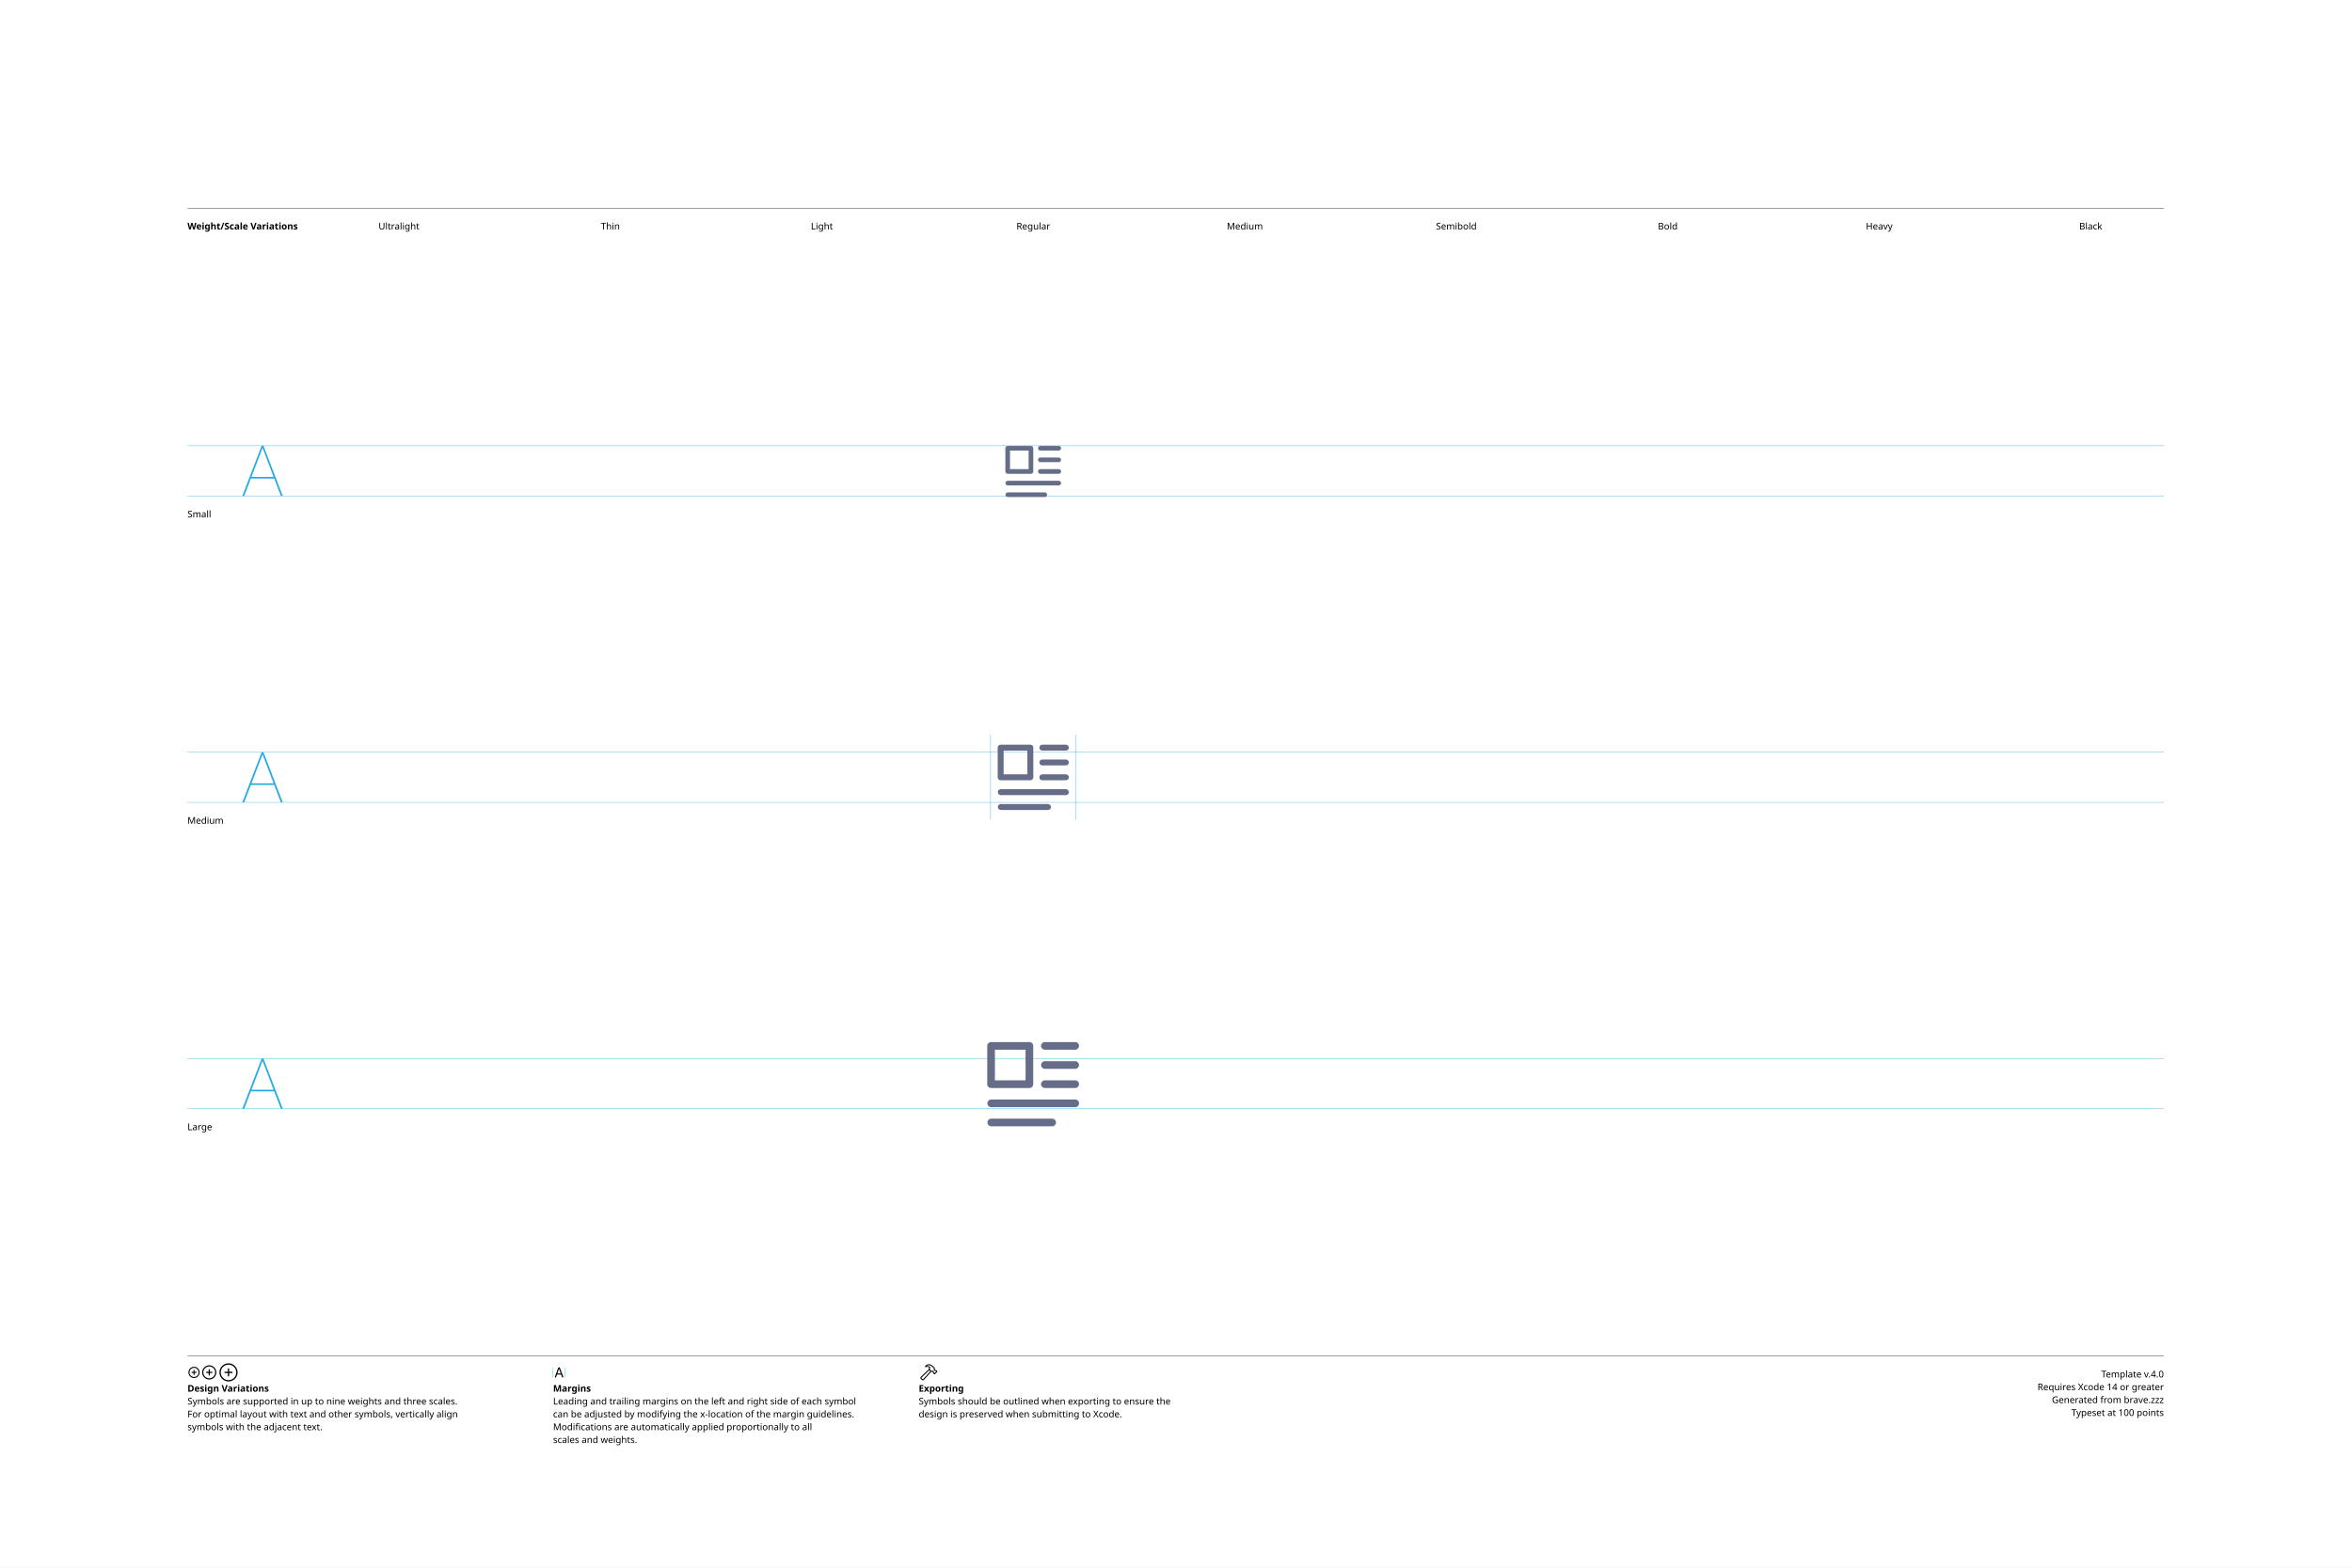
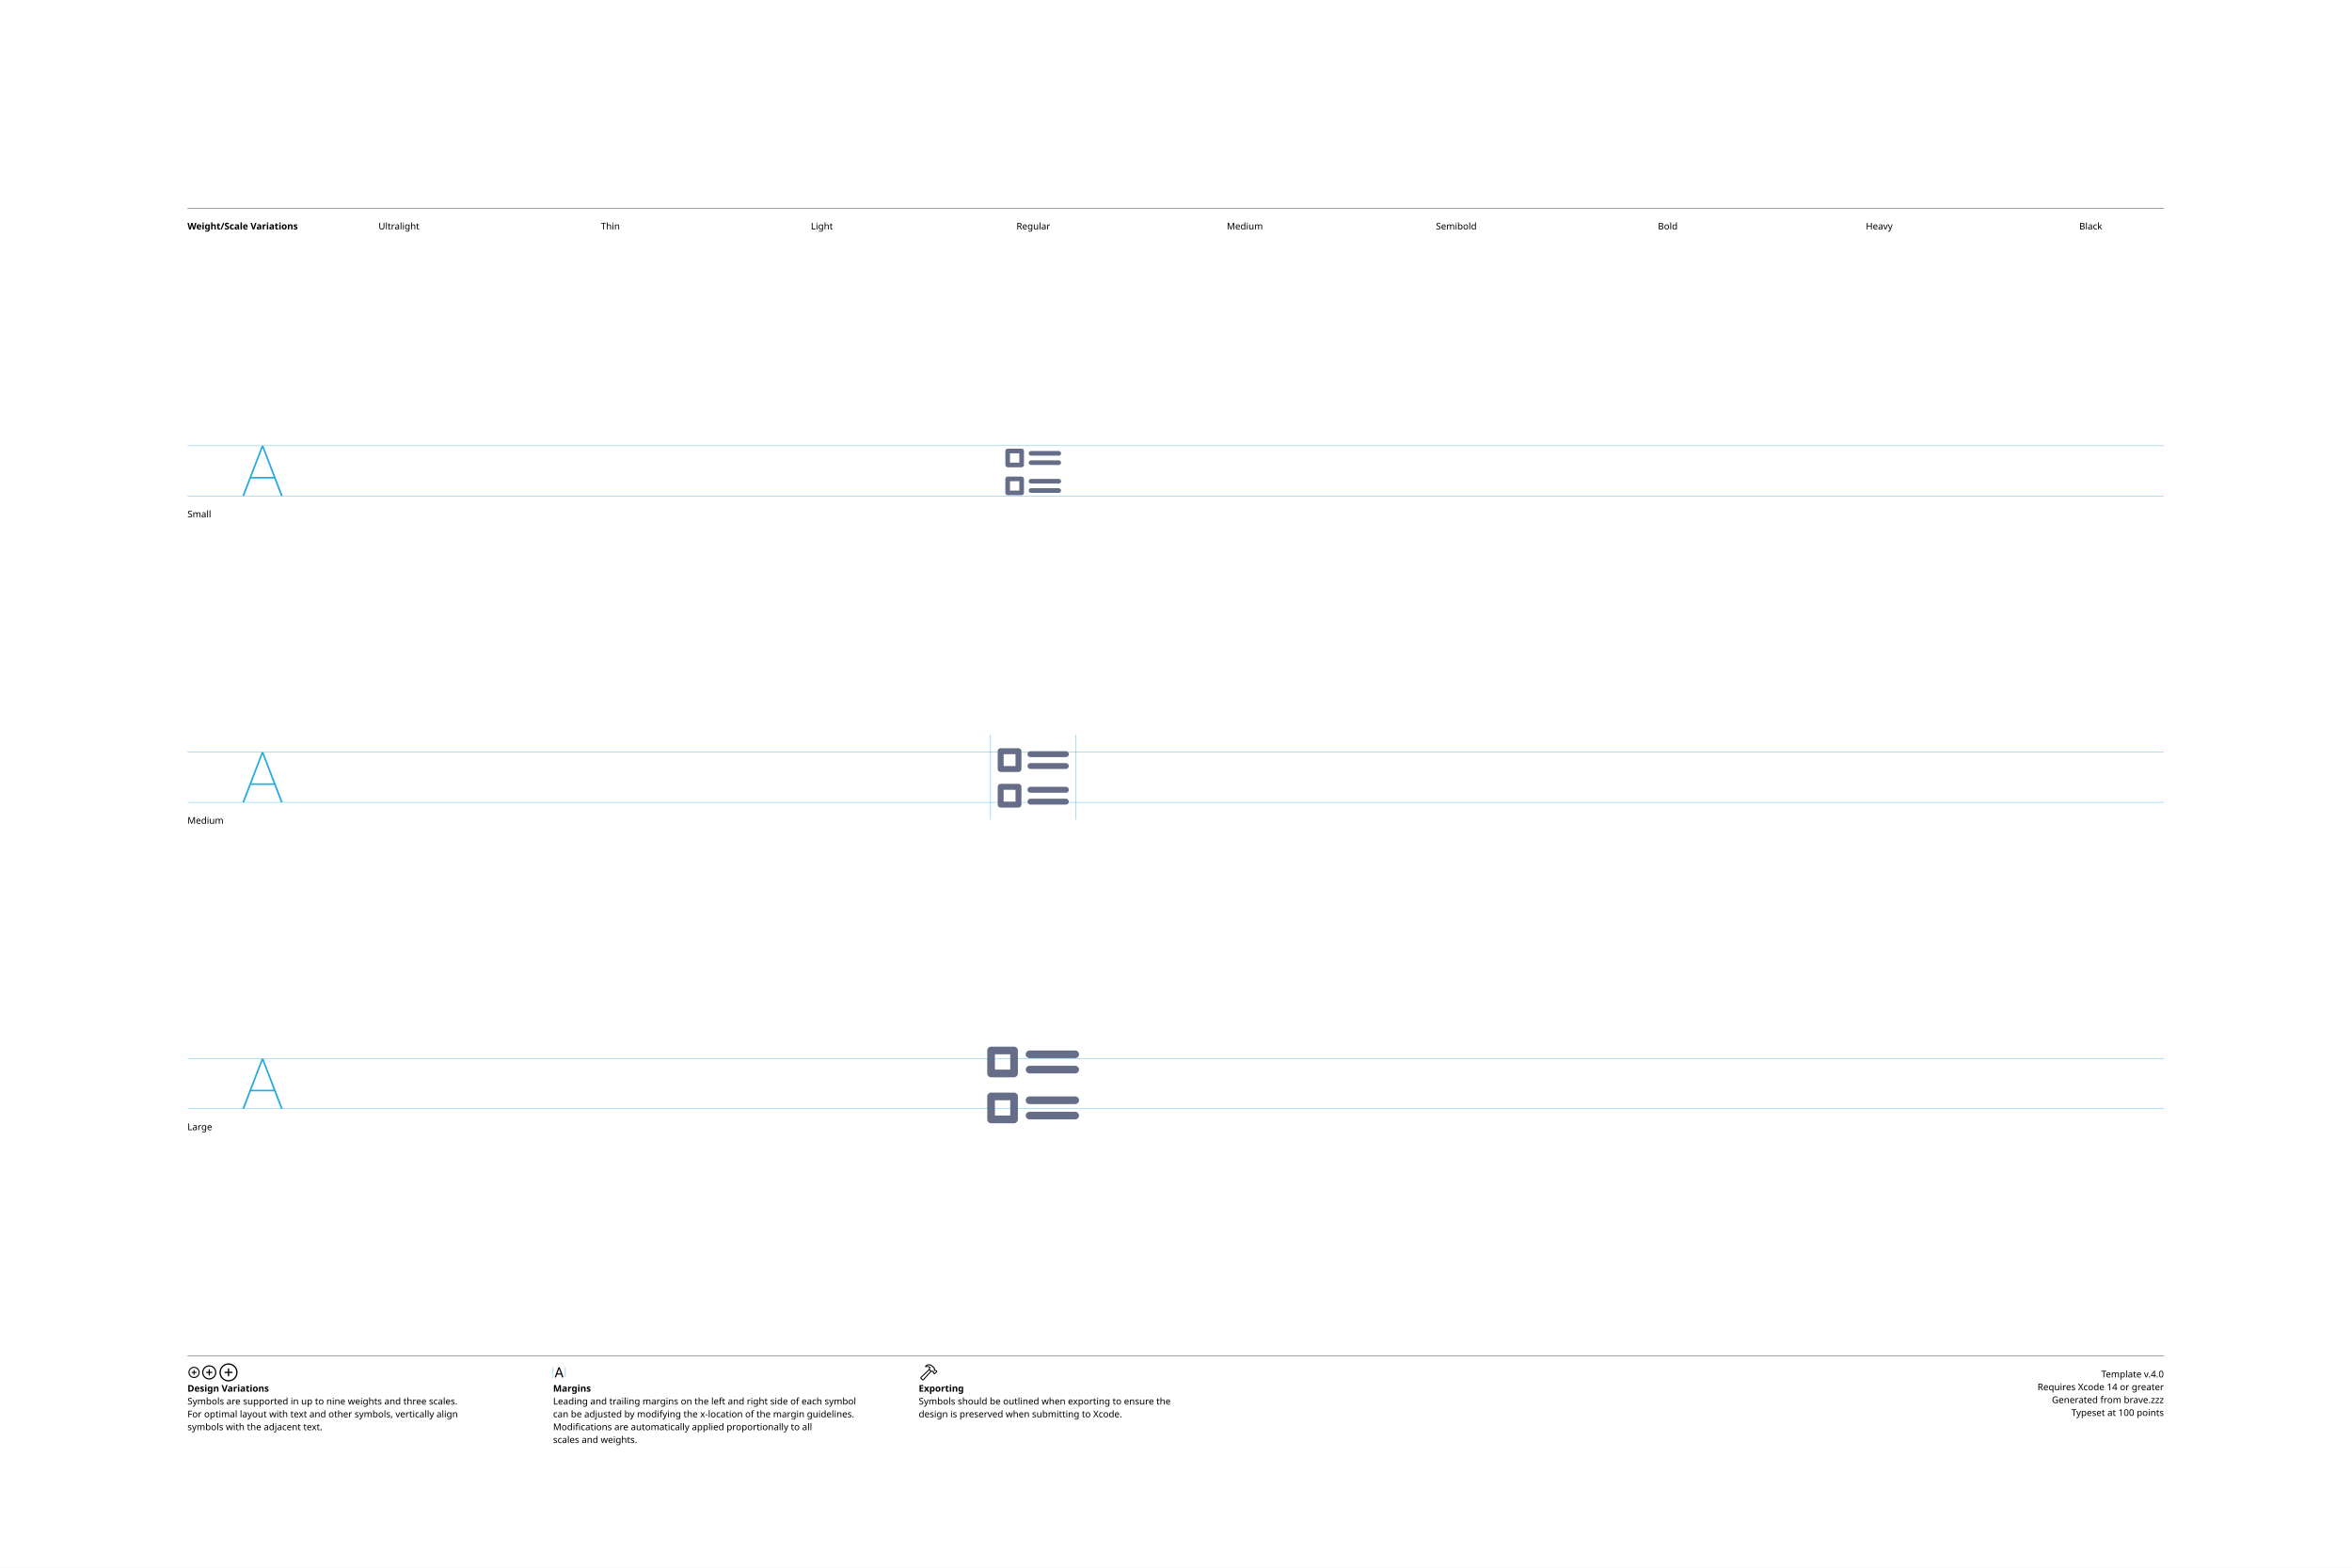
<svg xmlns="http://www.w3.org/2000/svg" version="1.1" width="3300" height="2200">
  <g id="Notes">
    <rect height="2200" id="artboard" style="fill:white;opacity:1" width="3300" x="0" y="0" />
    <line style="fill:none;stroke:black;opacity:1;stroke-width:0.5;" x1="263" x2="3036" y1="292" y2="292" />
    <text style="stroke:none;fill:black;font-family:sans-serif;font-size:13;font-weight:bold;" transform="matrix(1 0 0 1 263 322)">Weight/Scale Variations</text>
    <text style="stroke:none;fill:black;font-family:sans-serif;font-size:13;text-anchor:middle;" transform="matrix(1 0 0 1 559.711 322)">Ultralight</text>
    <text style="stroke:none;fill:black;font-family:sans-serif;font-size:13;text-anchor:middle;" transform="matrix(1 0 0 1 856.422 322)">Thin</text>
    <text style="stroke:none;fill:black;font-family:sans-serif;font-size:13;text-anchor:middle;" transform="matrix(1 0 0 1 1153.13 322)">Light</text>
    <text style="stroke:none;fill:black;font-family:sans-serif;font-size:13;text-anchor:middle;" transform="matrix(1 0 0 1 1449.84 322)">Regular</text>
    <text style="stroke:none;fill:black;font-family:sans-serif;font-size:13;text-anchor:middle;" transform="matrix(1 0 0 1 1746.56 322)">Medium</text>
    <text style="stroke:none;fill:black;font-family:sans-serif;font-size:13;text-anchor:middle;" transform="matrix(1 0 0 1 2043.27 322)">Semibold</text>
    <text style="stroke:none;fill:black;font-family:sans-serif;font-size:13;text-anchor:middle;" transform="matrix(1 0 0 1 2339.98 322)">Bold</text>
    <text style="stroke:none;fill:black;font-family:sans-serif;font-size:13;text-anchor:middle;" transform="matrix(1 0 0 1 2636.69 322)">Heavy</text>
    <text style="stroke:none;fill:black;font-family:sans-serif;font-size:13;text-anchor:middle;" transform="matrix(1 0 0 1 2933.4 322)">Black</text>
    <line style="fill:none;stroke:black;opacity:1;stroke-width:0.5;" x1="263" x2="3036" y1="1903" y2="1903" />
    <g transform="matrix(1 0 0 1 263 1933)">
      <path d="M9.248 0.83C13.555 0.83 17.139-2.744 17.139-7.051C17.139-11.357 13.545-14.932 9.238-14.932C4.941-14.932 1.367-11.357 1.367-7.051C1.367-2.744 4.951 0.83 9.248 0.83ZM9.248-0.654C5.703-0.654 2.871-3.496 2.871-7.051C2.871-10.605 5.693-13.447 9.238-13.447C12.793-13.447 15.645-10.605 15.645-7.051C15.645-3.496 12.803-0.654 9.248-0.654ZM5.654-7.051C5.654-6.621 5.957-6.328 6.406-6.328L8.506-6.328L8.506-4.209C8.506-3.77 8.799-3.467 9.229-3.467C9.678-3.467 9.971-3.77 9.971-4.209L9.971-6.328L12.09-6.328C12.529-6.328 12.832-6.621 12.832-7.051C12.832-7.49 12.529-7.793 12.09-7.793L9.971-7.793L9.971-9.902C9.971-10.352 9.678-10.654 9.229-10.654C8.799-10.654 8.506-10.352 8.506-9.902L8.506-7.793L6.406-7.793C5.957-7.793 5.654-7.49 5.654-7.051Z" />
    </g>
    <g transform="matrix(1 0 0 1 281.867 1933)">
      <path d="M11.709 2.91C17.158 2.91 21.67-1.611 21.67-7.051C21.67-12.5 17.148-17.012 11.699-17.012C6.26-17.012 1.748-12.5 1.748-7.051C1.748-1.611 6.27 2.91 11.709 2.91ZM11.709 1.25C7.1 1.25 3.418-2.441 3.418-7.051C3.418-11.66 7.09-15.352 11.699-15.352C16.309-15.352 20.01-11.66 20.01-7.051C20.01-2.441 16.318 1.25 11.709 1.25ZM7.178-7.051C7.178-6.572 7.51-6.25 8.008-6.25L10.879-6.25L10.879-3.369C10.879-2.881 11.211-2.539 11.69-2.539C12.178-2.539 12.52-2.871 12.52-3.369L12.52-6.25L15.4-6.25C15.889-6.25 16.23-6.572 16.23-7.051C16.23-7.539 15.889-7.881 15.4-7.881L12.52-7.881L12.52-10.752C12.52-11.25 12.178-11.592 11.69-11.592C11.211-11.592 10.879-11.25 10.879-10.752L10.879-7.881L8.008-7.881C7.51-7.881 7.178-7.539 7.178-7.051Z" />
    </g>
    <g transform="matrix(1 0 0 1 305.646 1933)">
      <path d="M14.971 5.664C21.934 5.664 27.695-0.098 27.695-7.051C27.695-14.014 21.924-19.775 14.961-19.775C8.008-19.775 2.256-14.014 2.256-7.051C2.256-0.098 8.018 5.664 14.971 5.664ZM14.971 3.848C8.936 3.848 4.082-1.016 4.082-7.051C4.082-13.096 8.926-17.949 14.961-17.949C21.006-17.949 25.869-13.096 25.869-7.051C25.869-1.016 21.016 3.848 14.971 3.848ZM9.199-7.051C9.199-6.533 9.57-6.172 10.117-6.172L14.062-6.172L14.062-2.217C14.062-1.68 14.434-1.299 14.951-1.299C15.488-1.299 15.859-1.67 15.859-2.217L15.859-6.172L19.814-6.172C20.352-6.172 20.732-6.533 20.732-7.051C20.732-7.598 20.361-7.969 19.814-7.969L15.859-7.969L15.859-11.914C15.859-12.461 15.488-12.842 14.951-12.842C14.434-12.842 14.062-12.461 14.062-11.914L14.062-7.969L10.117-7.969C9.57-7.969 9.199-7.598 9.199-7.051Z" />
    </g>
    <text style="stroke:none;fill:black;font-family:sans-serif;font-size:13;font-weight:bold;" transform="matrix(1 0 0 1 263 1953)">Design Variations</text>
    <text style="stroke:none;fill:black;font-family:sans-serif;font-size:13;" transform="matrix(1 0 0 1 263 1971)">Symbols are supported in up to nine weights and three scales.</text>
    <text style="stroke:none;fill:black;font-family:sans-serif;font-size:13;" transform="matrix(1 0 0 1 263 1989)">For optimal layout with text and other symbols, vertically align</text>
    <text style="stroke:none;fill:black;font-family:sans-serif;font-size:13;" transform="matrix(1 0 0 1 263 2007)">symbols with the adjacent text.</text>
    <line style="fill:none;stroke:#00AEEF;stroke-width:0.5;opacity:1.0;" x1="776" x2="776" y1="1919" y2="1933" />
    <g transform="matrix(1 0 0 1 776 1933)">
      <path d="M3.311 0.156C3.828 0.156 4.082-0.039 4.268-0.586L5.527-4.033L11.289-4.033L12.549-0.586C12.734-0.039 12.988 0.156 13.496 0.156C14.014 0.156 14.346-0.156 14.346-0.645C14.346-0.811 14.316-0.967 14.238-1.172L9.658-13.369C9.434-13.965 9.033-14.268 8.408-14.268C7.803-14.268 7.393-13.975 7.178-13.379L2.598-1.162C2.52-0.957 2.49-0.801 2.49-0.635C2.49-0.146 2.803 0.156 3.311 0.156ZM6.006-5.518L8.379-12.09L8.428-12.09L10.801-5.518Z" />
    </g>
    <line style="fill:none;stroke:#00AEEF;stroke-width:0.5;opacity:1.0;" x1="793.197" x2="793.197" y1="1919" y2="1933" />
    <text style="stroke:none;fill:black;font-family:sans-serif;font-size:13;font-weight:bold;" transform="matrix(1 0 0 1 776 1953)">Margins</text>
    <text style="stroke:none;fill:black;font-family:sans-serif;font-size:13;" transform="matrix(1 0 0 1 776 1971)">Leading and trailing margins on the left and right side of each symbol</text>
    <text style="stroke:none;fill:black;font-family:sans-serif;font-size:13;" transform="matrix(1 0 0 1 776 1989)">can be adjusted by modifying the x-location of the margin guidelines.</text>
    <text style="stroke:none;fill:black;font-family:sans-serif;font-size:13;" transform="matrix(1 0 0 1 776 2007)">Modifications are automatically applied proportionally to all</text>
    <text style="stroke:none;fill:black;font-family:sans-serif;font-size:13;" transform="matrix(1 0 0 1 776 2025)">scales and weights.</text>
    <g transform="matrix(1 0 0 1 1289 1933)">
      <path d="M2.842 1.865L4.541 3.574C5.4 4.443 6.387 4.385 7.314 3.359L18.008-8.428L17.041-9.404L6.426 2.275C6.074 2.676 5.742 2.773 5.273 2.305L4.102 1.143C3.633 0.684 3.74 0.342 4.141-0.02L15.615-10.82L14.639-11.787L3.047-0.898C2.061 0.02 1.982 0.996 2.842 1.865ZM9.258-16.328C8.838-15.918 8.809-15.342 9.043-14.951C9.277-14.59 9.736-14.355 10.381-14.521C11.846-14.863 13.369-14.922 14.795-13.984L14.209-12.529C13.867-11.699 14.043-11.113 14.58-10.566L16.875-8.252C17.363-7.764 17.773-7.744 18.34-7.842L19.404-8.037L20.068-7.363L20.029-6.807C19.99-6.309 20.117-5.928 20.605-5.449L21.367-4.707C21.846-4.229 22.461-4.199 22.93-4.668L25.84-7.588C26.309-8.057 26.289-8.652 25.811-9.131L25.039-9.893C24.561-10.371 24.189-10.527 23.711-10.488L23.135-10.44L22.49-11.074L22.734-12.197C22.861-12.764 22.705-13.203 22.119-13.789L19.922-15.977C16.582-19.297 12.148-19.219 9.258-16.328ZM10.752-15.957C13.184-17.734 16.475-17.432 18.701-15.205L21.133-12.793C21.367-12.559 21.406-12.373 21.338-12.031L21.016-10.547L22.52-9.062L23.506-9.121C23.76-9.131 23.838-9.111 24.033-8.916L24.609-8.34L22.168-5.898L21.592-6.475C21.396-6.67 21.367-6.748 21.377-7.012L21.445-7.988L19.951-9.473L18.428-9.219C18.105-9.15 17.959-9.18 17.715-9.414L15.713-11.416C15.459-11.65 15.43-11.816 15.586-12.188L16.465-14.277C14.902-15.732 12.871-16.357 10.84-15.762C10.684-15.723 10.625-15.85 10.752-15.957Z" />
    </g>
    <text style="stroke:none;fill:black;font-family:sans-serif;font-size:13;font-weight:bold;" transform="matrix(1 0 0 1 1289 1953)">Exporting</text>
    <text style="stroke:none;fill:black;font-family:sans-serif;font-size:13;" transform="matrix(1 0 0 1 1289 1971)">Symbols should be outlined when exporting to ensure the</text>
    <text style="stroke:none;fill:black;font-family:sans-serif;font-size:13;" transform="matrix(1 0 0 1 1289 1989)">design is preserved when submitting to Xcode.</text>
    <text id="template-version" style="stroke:none;fill:black;font-family:sans-serif;font-size:13;text-anchor:end;" transform="matrix(1 0 0 1 3036 1933)">Template v.4.0</text>
    <text style="stroke:none;fill:black;font-family:sans-serif;font-size:13;text-anchor:end;" transform="matrix(1 0 0 1 3036 1951)">Requires Xcode 14 or greater</text>
    <text id="descriptive-name" style="stroke:none;fill:black;font-family:sans-serif;font-size:13;text-anchor:end;" transform="matrix(1 0 0 1 3036 1969)">Generated from brave.zzz</text>
    <text style="stroke:none;fill:black;font-family:sans-serif;font-size:13;text-anchor:end;" transform="matrix(1 0 0 1 3036 1987)">Typeset at 100 points</text>
    <text style="stroke:none;fill:black;font-family:sans-serif;font-size:13;" transform="matrix(1 0 0 1 263 726)">Small</text>
    <text style="stroke:none;fill:black;font-family:sans-serif;font-size:13;" transform="matrix(1 0 0 1 263 1156)">Medium</text>
    <text style="stroke:none;fill:black;font-family:sans-serif;font-size:13;" transform="matrix(1 0 0 1 263 1586)">Large</text>
  </g>
  <g id="Guides">
    <g id="H-reference" style="fill:#27AAE1;stroke:none;" transform="matrix(1 0 0 1 339 696)">
      <path d="M0.994 0L3.638 0L29.328-67.132L30.03-67.132L30.03-70.459L28.123-70.459ZM11.688-24.48L46.981-24.48L46.231-26.729L12.438-26.729ZM55.12 0L57.764 0L30.638-70.459L29.433-70.459L29.433-67.132Z" />
    </g>
    <line id="Baseline-S" style="fill:none;stroke:#27AAE1;opacity:1;stroke-width:0.5;" x1="263" x2="3036" y1="696" y2="696" />
    <line id="Capline-S" style="fill:none;stroke:#27AAE1;opacity:1;stroke-width:0.5;" x1="263" x2="3036" y1="625.541" y2="625.541" />
    <g id="H-reference" style="fill:#27AAE1;stroke:none;" transform="matrix(1 0 0 1 339 1126)">
      <path d="M0.994 0L3.638 0L29.328-67.132L30.03-67.132L30.03-70.459L28.123-70.459ZM11.688-24.48L46.981-24.48L46.231-26.729L12.438-26.729ZM55.12 0L57.764 0L30.638-70.459L29.433-70.459L29.433-67.132Z" />
    </g>
    <line id="Baseline-M" style="fill:none;stroke:#27AAE1;opacity:1;stroke-width:0.5;" x1="263" x2="3036" y1="1126" y2="1126" />
    <line id="Capline-M" style="fill:none;stroke:#27AAE1;opacity:1;stroke-width:0.5;" x1="263" x2="3036" y1="1055.54" y2="1055.54" />
    <g id="H-reference" style="fill:#27AAE1;stroke:none;" transform="matrix(1 0 0 1 339 1556)">
      <path d="M0.994 0L3.638 0L29.328-67.132L30.03-67.132L30.03-70.459L28.123-70.459ZM11.688-24.48L46.981-24.48L46.231-26.729L12.438-26.729ZM55.12 0L57.764 0L30.638-70.459L29.433-70.459L29.433-67.132Z" />
    </g>
    <line id="Baseline-L" style="fill:none;stroke:#27AAE1;opacity:1;stroke-width:0.5;" x1="263" x2="3036" y1="1556" y2="1556" />
    <line id="Capline-L" style="fill:none;stroke:#27AAE1;opacity:1;stroke-width:0.5;" x1="263" x2="3036" y1="1485.54" y2="1485.54" />
    <line id="left-margin-Regular-M" style="fill:none;stroke:#00AEEF;stroke-width:0.5;opacity:1.0;" x1="1389.82" x2="1389.82" y1="1030.79" y2="1150.12" />
    <line id="right-margin-Regular-M" style="fill:none;stroke:#00AEEF;stroke-width:0.5;opacity:1.0;" x1="1509.87" x2="1509.87" y1="1030.79" y2="1150.12" />
  </g>
  <g id="Symbols">
    <g id="Regular-L" transform="matrix(6.45 0 0 6.45 1372.267 1443)">
      <defs>
        <clipPath id="clip-1">
          <rect x="0" y="0" width="24" height="24" fill="none" fill-rule="nonzero" />
        </clipPath>
      </defs>
      <g clip-path="url(#clip-1)" fill="none" fill-rule="none" stroke="none" stroke-width="1" stroke-linecap="butt" stroke-linejoin="miter" stroke-miterlimit="10" stroke-dasharray="" stroke-dashoffset="0" font-family="none" font-weight="none" font-size="none" text-anchor="none" style="mix-blend-mode: normal">
-         <path d="M21.167,13h-6.667c-0.449,-0.016 -0.805,-0.384 -0.805,-0.834c0,-0.449 0.356,-0.818 0.805,-0.834h6.667c0.449,0.016 0.805,0.384 0.805,0.834c0,0.449 -0.356,0.818 -0.805,0.834zM21.167,8.833h-6.667c-0.444,-0.022 -0.793,-0.388 -0.793,-0.833c0,-0.445 0.349,-0.811 0.793,-0.833h6.667c0.444,0.022 0.793,0.388 0.793,0.833c0,0.445 -0.349,0.811 -0.793,0.833zM21.167,4.667h-6.667c-0.449,-0.016 -0.805,-0.384 -0.805,-0.834c0,-0.449 0.356,-0.818 0.805,-0.834h6.667c0.449,0.016 0.805,0.384 0.805,0.834c0,0.449 -0.356,0.818 -0.805,0.834zM11.167,13h-8.334c-0.46,-0.001 -0.832,-0.373 -0.833,-0.833v-8.334c0,-0.46 0.373,-0.833 0.833,-0.833h8.334c0.46,0 0.833,0.373 0.833,0.833v8.334c0,0.46 -0.373,0.833 -0.833,0.833zM10.333,4.667h-6.666v6.666h6.666zM2.833,15.5h18.334c0.449,0.016 0.805,0.384 0.805,0.834c0,0.449 -0.356,0.818 -0.805,0.834h-18.334c-0.449,-0.016 -0.805,-0.384 -0.805,-0.834c0,-0.449 0.356,-0.818 0.805,-0.834zM2.833,19.667h13.334c0.444,0.022 0.793,0.388 0.793,0.833c0,0.445 -0.349,0.811 -0.793,0.833h-13.334c-0.444,-0.022 -0.793,-0.388 -0.793,-0.833c0,-0.445 0.349,-0.811 0.793,-0.833z" fill="#666d89" fill-rule="nonzero" />
+         <path d="M21.167,16.5h-10c-0.449,-0.016 -0.805,-0.384 -0.805,-0.834c0,-0.449 0.356,-0.818 0.805,-0.834h10c0.449,0.016 0.805,0.384 0.805,0.834c0,0.449 -0.356,0.818 -0.805,0.834zM21.167,9.833h-10c-0.444,-0.022 -0.793,-0.388 -0.793,-0.833c0,-0.445 0.349,-0.811 0.793,-0.833h10c0.444,0.022 0.793,0.388 0.793,0.833c0,0.445 -0.349,0.811 -0.793,0.833zM21.167,6.5h-10c-0.449,-0.016 -0.805,-0.384 -0.805,-0.834c0,-0.449 0.356,-0.818 0.805,-0.834h10c0.449,0.016 0.805,0.384 0.805,0.834c0,0.449 -0.356,0.818 -0.805,0.834zM7.833,20.667h-5c-0.46,-0.001 -0.833,-0.374 -0.833,-0.834v-5c0,-0.46 0.373,-0.833 0.833,-0.833h5c0.46,0 0.834,0.373 0.834,0.833v5c0,0.46 -0.374,0.834 -0.834,0.834zM7,15.667h-3.333v3.333h3.333zM7.833,10.667h-5c-0.46,-0.001 -0.833,-0.374 -0.833,-0.834v-5c0,-0.46 0.373,-0.833 0.833,-0.833h5c0.46,0 0.834,0.373 0.834,0.833v5c0,0.46 -0.374,0.834 -0.834,0.834zM7,5.667h-3.333v3.333h3.333zM11.167,18.167h10c0.444,0.022 0.793,0.388 0.793,0.833c0,0.445 -0.349,0.811 -0.793,0.833h-10c-0.444,-0.022 -0.793,-0.388 -0.793,-0.833c0,-0.445 0.349,-0.811 0.793,-0.833z" fill="#666d89" fill-rule="nonzero" />
      </g>
    </g>
    <g id="Regular-M" transform="matrix(5 0 0 5 1389.82 1030)">
      <defs>
        <clipPath id="clip-1">
          <rect x="0" y="0" width="24" height="24" fill="none" fill-rule="nonzero" />
        </clipPath>
      </defs>
      <g clip-path="url(#clip-1)" fill="none" fill-rule="none" stroke="none" stroke-width="1" stroke-linecap="butt" stroke-linejoin="miter" stroke-miterlimit="10" stroke-dasharray="" stroke-dashoffset="0" font-family="none" font-weight="none" font-size="none" text-anchor="none" style="mix-blend-mode: normal">
-         <path d="M21.167,13h-6.667c-0.449,-0.016 -0.805,-0.384 -0.805,-0.834c0,-0.449 0.356,-0.818 0.805,-0.834h6.667c0.449,0.016 0.805,0.384 0.805,0.834c0,0.449 -0.356,0.818 -0.805,0.834zM21.167,8.833h-6.667c-0.444,-0.022 -0.793,-0.388 -0.793,-0.833c0,-0.445 0.349,-0.811 0.793,-0.833h6.667c0.444,0.022 0.793,0.388 0.793,0.833c0,0.445 -0.349,0.811 -0.793,0.833zM21.167,4.667h-6.667c-0.449,-0.016 -0.805,-0.384 -0.805,-0.834c0,-0.449 0.356,-0.818 0.805,-0.834h6.667c0.449,0.016 0.805,0.384 0.805,0.834c0,0.449 -0.356,0.818 -0.805,0.834zM11.167,13h-8.334c-0.46,-0.001 -0.832,-0.373 -0.833,-0.833v-8.334c0,-0.46 0.373,-0.833 0.833,-0.833h8.334c0.46,0 0.833,0.373 0.833,0.833v8.334c0,0.46 -0.373,0.833 -0.833,0.833zM10.333,4.667h-6.666v6.666h6.666zM2.833,15.5h18.334c0.449,0.016 0.805,0.384 0.805,0.834c0,0.449 -0.356,0.818 -0.805,0.834h-18.334c-0.449,-0.016 -0.805,-0.384 -0.805,-0.834c0,-0.449 0.356,-0.818 0.805,-0.834zM2.833,19.667h13.334c0.444,0.022 0.793,0.388 0.793,0.833c0,0.445 -0.349,0.811 -0.793,0.833h-13.334c-0.444,-0.022 -0.793,-0.388 -0.793,-0.833c0,-0.445 0.349,-0.811 0.793,-0.833z" fill="#666d89" fill-rule="nonzero" />
+         <path d="M21.167,16.5h-10c-0.449,-0.016 -0.805,-0.384 -0.805,-0.834c0,-0.449 0.356,-0.818 0.805,-0.834h10c0.449,0.016 0.805,0.384 0.805,0.834c0,0.449 -0.356,0.818 -0.805,0.834zM21.167,9.833h-10c-0.444,-0.022 -0.793,-0.388 -0.793,-0.833c0,-0.445 0.349,-0.811 0.793,-0.833h10c0.444,0.022 0.793,0.388 0.793,0.833c0,0.445 -0.349,0.811 -0.793,0.833zM21.167,6.5h-10c-0.449,-0.016 -0.805,-0.384 -0.805,-0.834c0,-0.449 0.356,-0.818 0.805,-0.834h10c0.449,0.016 0.805,0.384 0.805,0.834c0,0.449 -0.356,0.818 -0.805,0.834zM7.833,20.667h-5c-0.46,-0.001 -0.833,-0.374 -0.833,-0.834v-5c0,-0.46 0.373,-0.833 0.833,-0.833h5c0.46,0 0.834,0.373 0.834,0.833v5c0,0.46 -0.374,0.834 -0.834,0.834zM7,15.667h-3.333v3.333h3.333zM7.833,10.667h-5c-0.46,-0.001 -0.833,-0.374 -0.833,-0.834v-5c0,-0.46 0.373,-0.833 0.833,-0.833h5c0.46,0 0.834,0.373 0.834,0.833v5c0,0.46 -0.374,0.834 -0.834,0.834zM7,5.667h-3.333v3.333h3.333zM11.167,18.167h10c0.444,0.022 0.793,0.388 0.793,0.833c0,0.445 -0.349,0.811 -0.793,0.833h-10c-0.444,-0.022 -0.793,-0.388 -0.793,-0.833c0,-0.445 0.349,-0.811 0.793,-0.833z" fill="#666d89" fill-rule="nonzero" />
      </g>
    </g>
    <g id="Regular-S" transform="matrix(3.915 0 0 3.915 1402.75 614)">
      <defs>
        <clipPath id="clip-1">
          <rect x="0" y="0" width="24" height="24" fill="none" fill-rule="nonzero" />
        </clipPath>
      </defs>
      <g clip-path="url(#clip-1)" fill="none" fill-rule="none" stroke="none" stroke-width="1" stroke-linecap="butt" stroke-linejoin="miter" stroke-miterlimit="10" stroke-dasharray="" stroke-dashoffset="0" font-family="none" font-weight="none" font-size="none" text-anchor="none" style="mix-blend-mode: normal">
-         <path d="M21.167,13h-6.667c-0.449,-0.016 -0.805,-0.384 -0.805,-0.834c0,-0.449 0.356,-0.818 0.805,-0.834h6.667c0.449,0.016 0.805,0.384 0.805,0.834c0,0.449 -0.356,0.818 -0.805,0.834zM21.167,8.833h-6.667c-0.444,-0.022 -0.793,-0.388 -0.793,-0.833c0,-0.445 0.349,-0.811 0.793,-0.833h6.667c0.444,0.022 0.793,0.388 0.793,0.833c0,0.445 -0.349,0.811 -0.793,0.833zM21.167,4.667h-6.667c-0.449,-0.016 -0.805,-0.384 -0.805,-0.834c0,-0.449 0.356,-0.818 0.805,-0.834h6.667c0.449,0.016 0.805,0.384 0.805,0.834c0,0.449 -0.356,0.818 -0.805,0.834zM11.167,13h-8.334c-0.46,-0.001 -0.832,-0.373 -0.833,-0.833v-8.334c0,-0.46 0.373,-0.833 0.833,-0.833h8.334c0.46,0 0.833,0.373 0.833,0.833v8.334c0,0.46 -0.373,0.833 -0.833,0.833zM10.333,4.667h-6.666v6.666h6.666zM2.833,15.5h18.334c0.449,0.016 0.805,0.384 0.805,0.834c0,0.449 -0.356,0.818 -0.805,0.834h-18.334c-0.449,-0.016 -0.805,-0.384 -0.805,-0.834c0,-0.449 0.356,-0.818 0.805,-0.834zM2.833,19.667h13.334c0.444,0.022 0.793,0.388 0.793,0.833c0,0.445 -0.349,0.811 -0.793,0.833h-13.334c-0.444,-0.022 -0.793,-0.388 -0.793,-0.833c0,-0.445 0.349,-0.811 0.793,-0.833z" fill="#666d89" fill-rule="nonzero" />
+         <path d="M21.167,16.5h-10c-0.449,-0.016 -0.805,-0.384 -0.805,-0.834c0,-0.449 0.356,-0.818 0.805,-0.834h10c0.449,0.016 0.805,0.384 0.805,0.834c0,0.449 -0.356,0.818 -0.805,0.834zM21.167,9.833h-10c-0.444,-0.022 -0.793,-0.388 -0.793,-0.833c0,-0.445 0.349,-0.811 0.793,-0.833h10c0.444,0.022 0.793,0.388 0.793,0.833c0,0.445 -0.349,0.811 -0.793,0.833zM21.167,6.5h-10c-0.449,-0.016 -0.805,-0.384 -0.805,-0.834c0,-0.449 0.356,-0.818 0.805,-0.834h10c0.449,0.016 0.805,0.384 0.805,0.834c0,0.449 -0.356,0.818 -0.805,0.834zM7.833,20.667h-5c-0.46,-0.001 -0.833,-0.374 -0.833,-0.834v-5c0,-0.46 0.373,-0.833 0.833,-0.833h5c0.46,0 0.834,0.373 0.834,0.833v5c0,0.46 -0.374,0.834 -0.834,0.834zM7,15.667h-3.333v3.333h3.333zM7.833,10.667h-5c-0.46,-0.001 -0.833,-0.374 -0.833,-0.834v-5c0,-0.46 0.373,-0.833 0.833,-0.833h5c0.46,0 0.834,0.373 0.834,0.833v5c0,0.46 -0.374,0.834 -0.834,0.834zM7,5.667h-3.333v3.333h3.333zM11.167,18.167h10c0.444,0.022 0.793,0.388 0.793,0.833c0,0.445 -0.349,0.811 -0.793,0.833h-10c-0.444,-0.022 -0.793,-0.388 -0.793,-0.833c0,-0.445 0.349,-0.811 0.793,-0.833z" fill="#666d89" fill-rule="nonzero" />
      </g>
    </g>
  </g>
</svg>
